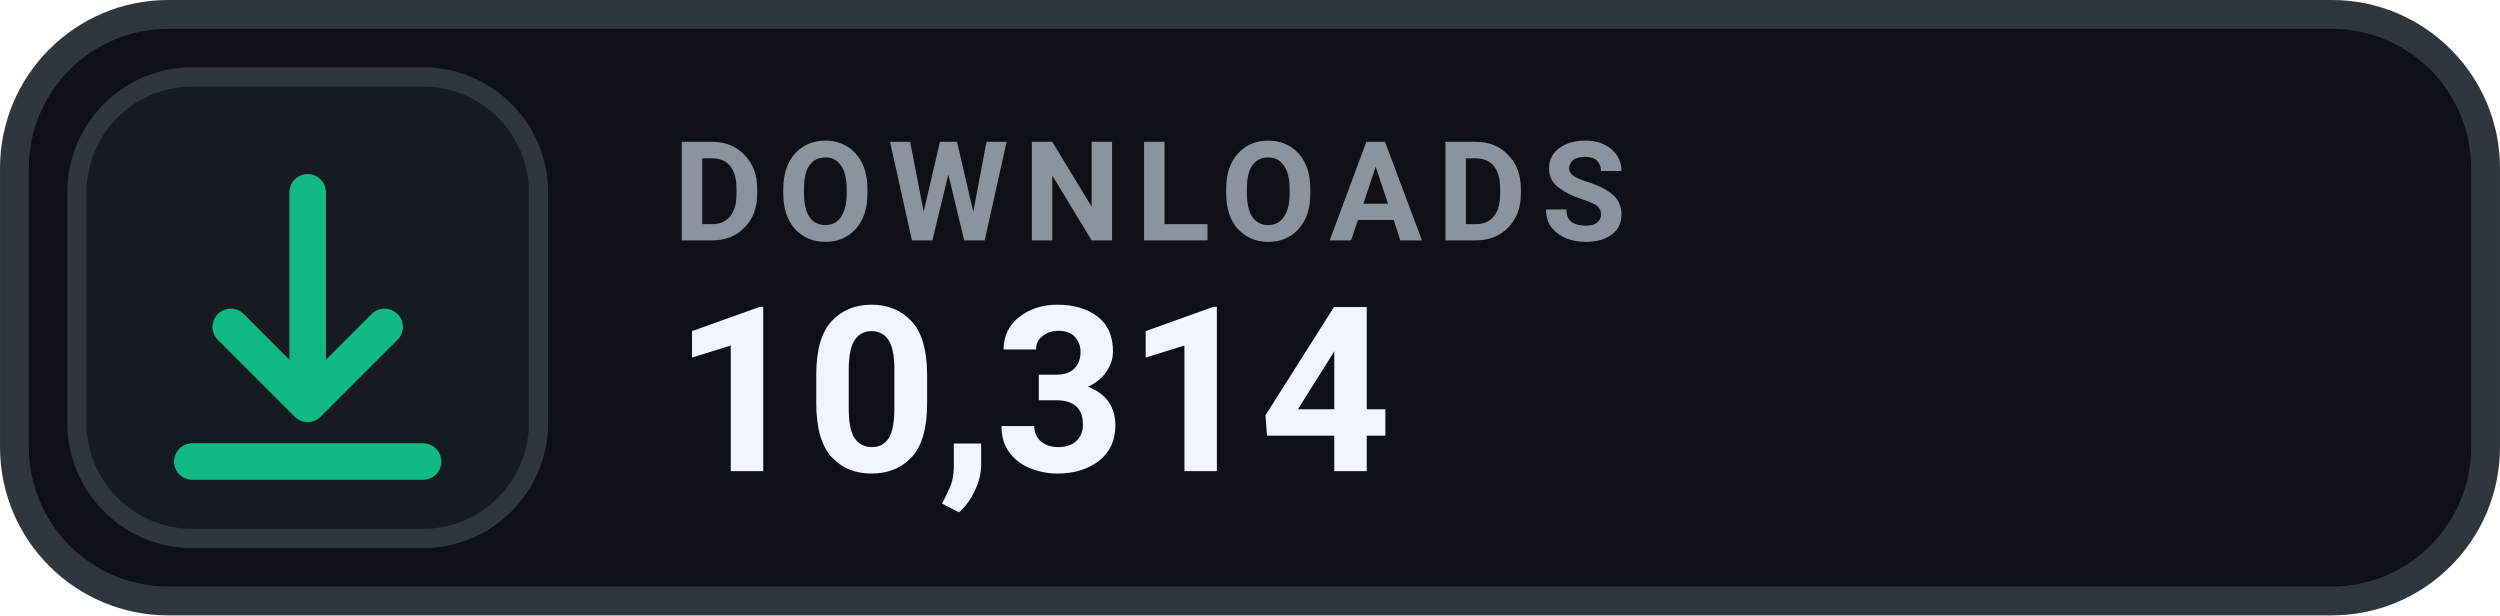
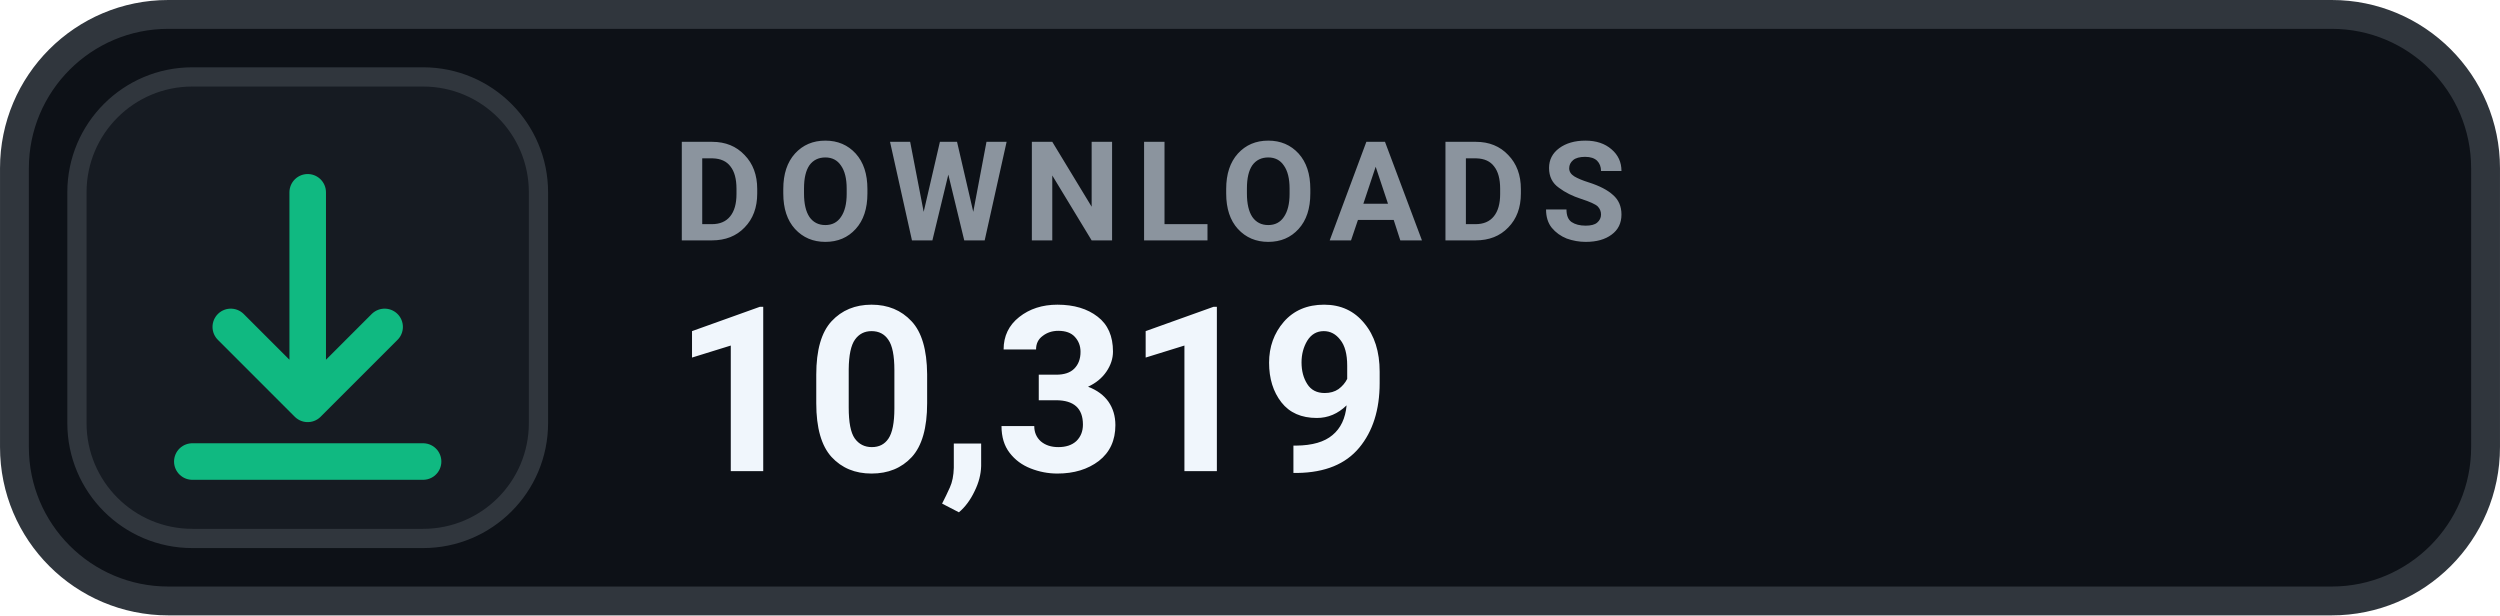
- <svg xmlns="http://www.w3.org/2000/svg" width="126" height="31.015" viewBox="0 0 130 32" role="img" aria-label="DOWNLOADS 10,314">
+ <svg xmlns="http://www.w3.org/2000/svg" width="126" height="31.015" viewBox="0 0 130 32" role="img" aria-label="DOWNLOADS 10,319">
  <rect x=".75" y=".75" width="128.5" height="30.5" rx="8" fill="#0D1117" stroke="#30363D" stroke-width="1.5" />
  <rect x="4" y="4" width="24" height="24" rx="6" fill="#161B22" stroke="#30363D" stroke-width="1" />
  <g transform="translate(16 16)" style="color:#10B981;">
    <path d="M0 -6 v11 m0 0 l4 -4 m-4 4 l-4 -4 M-6 8 h12" fill="none" stroke="currentColor" stroke-width="1.9" stroke-linecap="round" stroke-linejoin="round" />
  </g>
  <text x="35" y="12.5" fill="#8B949E" font-family="-apple-system,BlinkMacSystemFont,'Segoe UI',Roboto,Helvetica,Arial,sans-serif" font-size="7.2" font-weight="700" letter-spacing=".75">DOWNLOADS</text>
-   <text x="35" y="24.5" fill="#F0F6FC" font-family="-apple-system,BlinkMacSystemFont,'Segoe UI',Roboto,Helvetica,Arial,sans-serif" font-size="12" font-weight="700">10,314</text>
+   <text x="35" y="24.5" fill="#F0F6FC" font-family="-apple-system,BlinkMacSystemFont,'Segoe UI',Roboto,Helvetica,Arial,sans-serif" font-size="12" font-weight="700">10,319</text>
</svg>
